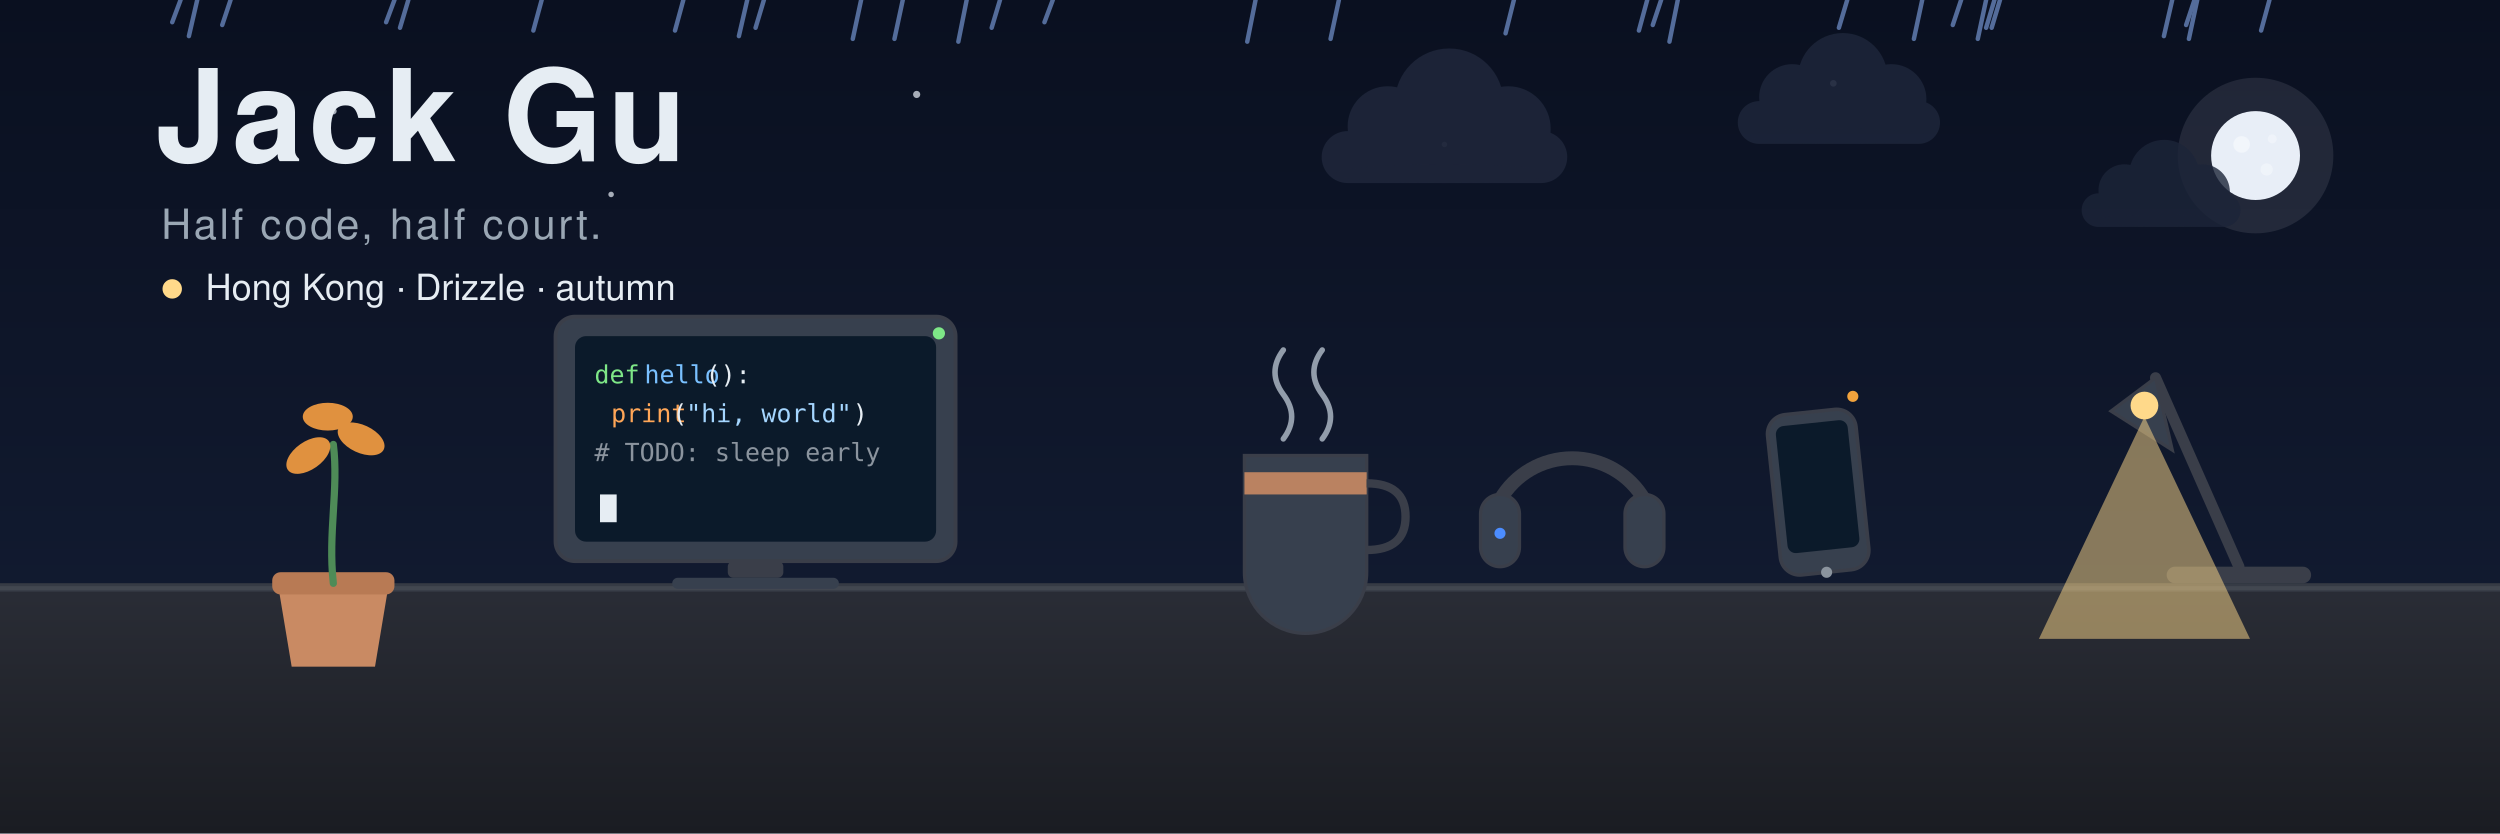
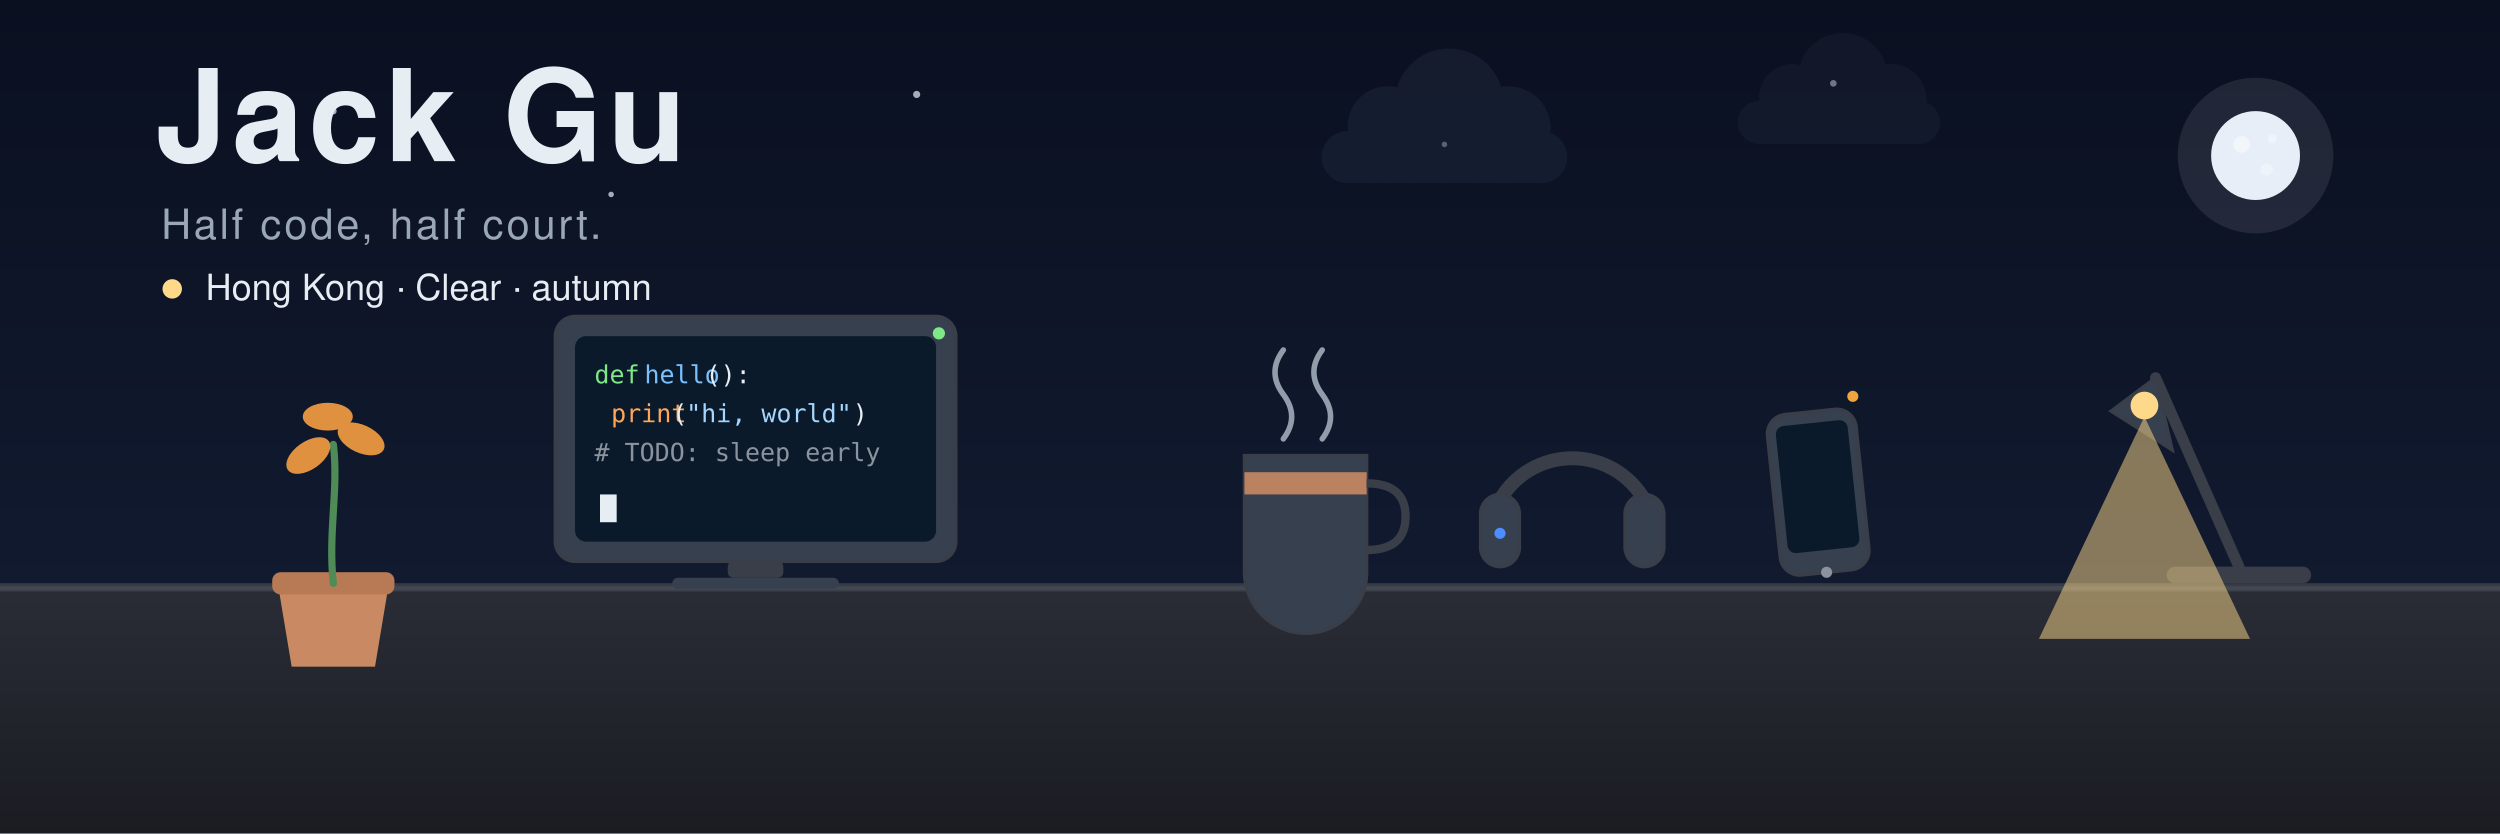
<svg xmlns="http://www.w3.org/2000/svg" viewBox="0 0 900 300" width="900" height="300" font-family="Segoe UI, Microsoft YaHei, PingFang SC, Hiragino Sans GB, Noto Sans SC, Helvetica, Arial, sans-serif">
  <defs>
    <linearGradient id="sky" x1="0" y1="0" x2="0" y2="1">
      <stop offset="0" stop-color="#0A1020" />
      <stop offset="1" stop-color="#141E36" />
    </linearGradient>
    <linearGradient id="desk" x1="0" y1="0" x2="0" y2="1">
      <stop offset="0" stop-color="#2A2D36" />
      <stop offset="1" stop-color="#1A1C22" />
    </linearGradient>
  </defs>
  <rect x="0" y="0" width="900" height="300" fill="url(#sky)" />
  <g transform="translate(812,56)">
    <circle r="28" fill="#E8EEF7" opacity="0.10">
      <animate attributeName="opacity" values="0.06;0.16;0.06" keyTimes="0;0.5;1" dur="7s" repeatCount="indefinite" />
    </circle>
    <circle r="16" fill="#E8EEF7" />
    <circle cx="-5" cy="-4" r="3" fill="#FBFDFF" opacity="0.5" />
    <circle cx="4" cy="5" r="2.2" fill="#FBFDFF" opacity="0.4" />
    <circle cx="6" cy="-6" r="1.6" fill="#FBFDFF" opacity="0.35" />
  </g>
  <g fill="#E8EEF7" opacity="0.7">
    <circle cx="120" cy="40" r="1.2" />
    <circle cx="220" cy="70" r="1.0" />
    <circle cx="330" cy="34" r="1.3" />
    <circle cx="520" cy="52" r="1.0" />
    <circle cx="660" cy="30" r="1.2" />
  </g>
  <g transform="translate(520,54)">
-     <g opacity="0.95">
+     <g opacity="0.55">
      <animateTransform attributeName="transform" type="translate" values="-30 0;30 3;-30 0" calcMode="spline" keySplines="0.4 0 0.6 1;0.4 0 0.6 1" keyTimes="0;0.5;1" dur="40s" begin="-8s" repeatCount="indefinite" />
      <g transform="scale(0.85)" fill="#1C2438">
        <rect x="-52" y="-8" width="104" height="22" rx="11" />
        <circle cx="-24" cy="-10" r="17" />
        <circle cx="2" cy="-20" r="23" />
        <circle cx="27" cy="-9" r="18" />
        <ellipse cx="0" cy="10" rx="46" ry="4" fill="#1C2438" opacity="0.4" />
      </g>
    </g>
  </g>
  <g transform="translate(662,42)">
-     <g opacity="0.9">
+     <g opacity="0.4">
      <animateTransform attributeName="transform" type="translate" values="-33 0;33 3;-33 0" calcMode="spline" keySplines="0.4 0 0.6 1;0.4 0 0.6 1" keyTimes="0;0.5;1" dur="52s" begin="-22s" repeatCount="indefinite" />
      <g transform="scale(0.7)" fill="#1C2438">
        <rect x="-52" y="-8" width="104" height="22" rx="11" />
        <circle cx="-24" cy="-10" r="17" />
        <circle cx="2" cy="-20" r="23" />
        <circle cx="27" cy="-9" r="18" />
        <ellipse cx="0" cy="10" rx="46" ry="4" fill="#1C2438" opacity="0.4" />
      </g>
    </g>
-   </g>
-   <g transform="translate(778,74)">
-     <g opacity="0.8">
-       <animateTransform attributeName="transform" type="translate" values="-36 0;36 3;-36 0" calcMode="spline" keySplines="0.4 0 0.6 1;0.4 0 0.6 1" keyTimes="0;0.5;1" dur="34s" begin="-3s" repeatCount="indefinite" />
-       <g transform="scale(0.55)" fill="#1C2438">
-         <rect x="-52" y="-8" width="104" height="22" rx="11" />
-         <circle cx="-24" cy="-10" r="17" />
-         <circle cx="2" cy="-20" r="23" />
-         <circle cx="27" cy="-9" r="18" />
-         <ellipse cx="0" cy="10" rx="46" ry="4" fill="#1C2438" opacity="0.4" />
-       </g>
-     </g>
-   </g>
-   <g stroke="#8FB8FF" stroke-width="1.6" stroke-linecap="round" opacity="0.55">
-     <line x1="360" y1="0" x2="357" y2="10">
-       <animateTransform attributeName="transform" type="translate" values="0 -20;0 230" dur="1.03s" begin="-0.79s" repeatCount="indefinite" />
-     </line>
-     <line x1="269" y1="0" x2="266" y2="13">
-       <animateTransform attributeName="transform" type="translate" values="0 -20;0 230" dur="1.0s" begin="-1.24s" repeatCount="indefinite" />
-     </line>
-     <line x1="706" y1="0" x2="703" y2="9">
-       <animateTransform attributeName="transform" type="translate" values="0 -20;0 230" dur="0.95s" begin="-0.33s" repeatCount="indefinite" />
-     </line>
-     <line x1="715" y1="0" x2="712" y2="14">
-       <animateTransform attributeName="transform" type="translate" values="0 -20;0 230" dur="0.8s" begin="-1.17s" repeatCount="indefinite" />
-     </line>
-     <line x1="142" y1="0" x2="139" y2="8">
-       <animateTransform attributeName="transform" type="translate" values="0 -20;0 230" dur="0.79s" begin="-1.36s" repeatCount="indefinite" />
-     </line>
-     <line x1="692" y1="0" x2="689" y2="14">
-       <animateTransform attributeName="transform" type="translate" values="0 -20;0 230" dur="0.83s" begin="-0.83s" repeatCount="indefinite" />
-     </line>
-     <line x1="482" y1="0" x2="479" y2="14">
-       <animateTransform attributeName="transform" type="translate" values="0 -20;0 230" dur="1.07s" begin="-1.19s" repeatCount="indefinite" />
-     </line>
-     <line x1="379" y1="0" x2="376" y2="8">
-       <animateTransform attributeName="transform" type="translate" values="0 -20;0 230" dur="0.9s" begin="-0.31s" repeatCount="indefinite" />
-     </line>
-     <line x1="593" y1="0" x2="590" y2="11">
-       <animateTransform attributeName="transform" type="translate" values="0 -20;0 230" dur="0.86s" begin="-0.65s" repeatCount="indefinite" />
-     </line>
-     <line x1="325" y1="0" x2="322" y2="14">
-       <animateTransform attributeName="transform" type="translate" values="0 -20;0 230" dur="1.01s" begin="-0.53s" repeatCount="indefinite" />
-     </line>
-     <line x1="718" y1="0" x2="715" y2="10">
-       <animateTransform attributeName="transform" type="translate" values="0 -20;0 230" dur="0.79s" begin="-0.2s" repeatCount="indefinite" />
-     </line>
-     <line x1="720" y1="0" x2="717" y2="10">
-       <animateTransform attributeName="transform" type="translate" values="0 -20;0 230" dur="1.01s" begin="-1.57s" repeatCount="indefinite" />
-     </line>
-     <line x1="147" y1="0" x2="144" y2="10">
-       <animateTransform attributeName="transform" type="translate" values="0 -20;0 230" dur="1.05s" begin="-0.56s" repeatCount="indefinite" />
-     </line>
-     <line x1="83" y1="0" x2="80" y2="9">
-       <animateTransform attributeName="transform" type="translate" values="0 -20;0 230" dur="0.91s" begin="-0.36s" repeatCount="indefinite" />
-     </line>
-     <line x1="791" y1="0" x2="788" y2="14">
-       <animateTransform attributeName="transform" type="translate" values="0 -20;0 230" dur="0.95s" begin="-0.18s" repeatCount="indefinite" />
-     </line>
-     <line x1="310" y1="0" x2="307" y2="14">
-       <animateTransform attributeName="transform" type="translate" values="0 -20;0 230" dur="1.06s" begin="-1.49s" repeatCount="indefinite" />
-     </line>
-     <line x1="790" y1="0" x2="787" y2="9">
-       <animateTransform attributeName="transform" type="translate" values="0 -20;0 230" dur="1.0s" begin="-0.49s" repeatCount="indefinite" />
-     </line>
-     <line x1="348" y1="0" x2="345" y2="15">
-       <animateTransform attributeName="transform" type="translate" values="0 -20;0 230" dur="0.83s" begin="-0.09s" repeatCount="indefinite" />
-     </line>
-     <line x1="452" y1="0" x2="449" y2="15">
-       <animateTransform attributeName="transform" type="translate" values="0 -20;0 230" dur="1.07s" begin="-0.89s" repeatCount="indefinite" />
-     </line>
-     <line x1="275" y1="0" x2="272" y2="10">
-       <animateTransform attributeName="transform" type="translate" values="0 -20;0 230" dur="1.09s" begin="-1.07s" repeatCount="indefinite" />
-     </line>
-     <line x1="545" y1="0" x2="542" y2="12">
-       <animateTransform attributeName="transform" type="translate" values="0 -20;0 230" dur="0.93s" begin="-0.55s" repeatCount="indefinite" />
-     </line>
-     <line x1="195" y1="0" x2="192" y2="11">
-       <animateTransform attributeName="transform" type="translate" values="0 -20;0 230" dur="0.88s" begin="-1.38s" repeatCount="indefinite" />
-     </line>
-     <line x1="65" y1="0" x2="62" y2="8">
-       <animateTransform attributeName="transform" type="translate" values="0 -20;0 230" dur="0.98s" begin="-1.04s" repeatCount="indefinite" />
-     </line>
-     <line x1="817" y1="0" x2="814" y2="11">
-       <animateTransform attributeName="transform" type="translate" values="0 -20;0 230" dur="0.93s" begin="-0.82s" repeatCount="indefinite" />
-     </line>
-     <line x1="598" y1="0" x2="595" y2="9">
-       <animateTransform attributeName="transform" type="translate" values="0 -20;0 230" dur="1.0s" begin="-0.17s" repeatCount="indefinite" />
-     </line>
-     <line x1="782" y1="0" x2="779" y2="13">
-       <animateTransform attributeName="transform" type="translate" values="0 -20;0 230" dur="1.05s" begin="-0.93s" repeatCount="indefinite" />
-     </line>
-     <line x1="71" y1="0" x2="68" y2="13">
-       <animateTransform attributeName="transform" type="translate" values="0 -20;0 230" dur="1.01s" begin="-0.51s" repeatCount="indefinite" />
-     </line>
-     <line x1="665" y1="0" x2="662" y2="10">
-       <animateTransform attributeName="transform" type="translate" values="0 -20;0 230" dur="0.82s" begin="-1.53s" repeatCount="indefinite" />
-     </line>
-     <line x1="604" y1="0" x2="601" y2="15">
-       <animateTransform attributeName="transform" type="translate" values="0 -20;0 230" dur="0.74s" begin="-1.48s" repeatCount="indefinite" />
-     </line>
-     <line x1="246" y1="0" x2="243" y2="11">
-       <animateTransform attributeName="transform" type="translate" values="0 -20;0 230" dur="0.97s" begin="-1.47s" repeatCount="indefinite" />
-     </line>
  </g>
  <rect x="0" y="210" width="900" height="90" fill="url(#desk)" />
  <rect x="0" y="210" width="900" height="3" fill="#3A3E49" opacity="0.8" />
  <rect x="0" y="211" width="900" height="1.5" fill="#FFFFFF" opacity="0.06" />
  <g transform="translate(806,210)">
    <rect x="-26" y="-6" width="52" height="6" rx="3" fill="#3A3E49" />
    <path d="M0 -6 L-30 -74" stroke="#3A3E49" stroke-width="4" stroke-linecap="round" />
    <path d="M-30 -74 l-16 12 l22 14 z" fill="#37404E" stroke="#3A3E49" stroke-width="1.2" />
    <circle cx="-34" cy="-64" r="5" fill="#FFD98A" />
    <path d="M-34 -60 L-72 20 L4 20 Z" fill="#FFD98A" opacity="0.5">
      <animate attributeName="opacity" values="0.5;0.56;0.5" dur="4s" repeatCount="indefinite" />
    </path>
  </g>
  <g transform="translate(120,210) scale(1.0)">
    <path d="M-20 0 H20 L15 30 H-15 Z" fill="#C98A63" />
    <rect x="-22" y="-4" width="44" height="8" rx="3" fill="#B87A54" />
    <path d="M0 0 C-2 -18 2 -34 0 -50" stroke="#4E8B57" stroke-width="2.6" fill="none" stroke-linecap="round" />
    <ellipse cx="-9" cy="-46" rx="9" ry="5" fill="#E0913F" transform="rotate(-35 -9 -46)" />
    <ellipse cx="10" cy="-52" rx="9" ry="5" fill="#E0913F" transform="rotate(25 10 -52)" />
    <ellipse cx="-2" cy="-60" rx="9" ry="5" fill="#E0913F" transform="rotate(0 -2 -60)" />
  </g>
  <g transform="translate(272,210)">
    <rect x="-72" y="-96" width="144" height="88" rx="7" fill="#37404E" stroke="#3A3E49" stroke-width="1.4" />
    <rect x="-65" y="-89" width="130" height="74" rx="4" fill="#0B1A2A" />
    <g font-family="Consolas, Menlo, monospace" font-size="9">
      <text x="-58" y="-72" fill="#7EE787">def</text>
      <text x="-40" y="-72" fill="#79C0FF">hello</text>
      <text x="-18" y="-72" fill="#E6EDF3">():</text>
      <text x="-52" y="-58" fill="#FFA657">print</text>
      <text x="-30" y="-58" fill="#E6EDF3">(</text>
      <text x="-25" y="-58" fill="#A5D6FF">"hi, world"</text>
      <text x="35" y="-58" fill="#E6EDF3">)</text>
      <text x="-58" y="-44" fill="#8B949E"># TODO: sleep early</text>
    </g>
    <rect x="-56" y="-32" width="6" height="10" fill="#E6EDF3">
      <animate attributeName="opacity" values="1;1;0;0;1" keyTimes="0;0.45;0.5;0.95;1" dur="1.1s" repeatCount="indefinite" />
    </rect>
    <rect x="-10" y="-8" width="20" height="6" rx="2" fill="#3A3E49" />
    <rect x="-30" y="-2" width="60" height="4" rx="2" fill="#37404E" />
    <circle cx="66" cy="-90" r="2.2" fill="#7EE787">
      <animate attributeName="opacity" values="1;0.25;1" dur="2.2s" repeatCount="indefinite" />
    </circle>
  </g>
  <g transform="translate(470,210)">
    <path d="M-22 -46 H22 V-4 A16 16 0 0 1 -22 -4 Z" fill="#37404E" stroke="#3A3E49" stroke-width="1.2" />
    <path d="M-22 -40 H22 V-32 H-22 Z" fill="#C98A63" opacity="0.9" />
    <path d="M22 -36 q14 0 14 12 q0 12 -14 12" fill="none" stroke="#3A3E49" stroke-width="3" />
    <g stroke="#CBD5E1" stroke-width="2" fill="none" opacity="0.7" stroke-linecap="round">
      <path d="M-8 -52 q6 -8 0 -16 q-6 -8 0 -16">
        <animate attributeName="opacity" values="0.1;0.7;0.1" dur="3.4s" repeatCount="indefinite" />
      </path>
      <path d="M6 -52 q6 -8 0 -16 q-6 -8 0 -16">
        <animate attributeName="opacity" values="0.4;0.1;0.4" dur="3.4s" repeatCount="indefinite" />
      </path>
    </g>
  </g>
  <g transform="translate(566,210)">
    <path d="M-26 -30 A30 30 0 0 1 26 -30" fill="none" stroke="#3A3E49" stroke-width="5" stroke-linecap="round" />
    <rect x="-33" y="-32" width="14" height="26" rx="7" fill="#37404E" stroke="#3A3E49" stroke-width="1.2" />
    <rect x="19" y="-32" width="14" height="26" rx="7" fill="#37404E" stroke="#3A3E49" stroke-width="1.2" />
    <circle cx="-26" cy="-18" r="2" fill="#4C8DFF">
      <animate attributeName="opacity" values="1;0.25;1" dur="2.6s" repeatCount="indefinite" />
    </circle>
  </g>
  <g transform="translate(658,210) rotate(-6)">
    <rect x="-16" y="-62" width="32" height="58" rx="7" fill="#37404E" stroke="#3A3E49" stroke-width="1.3" />
    <rect x="-13" y="-58" width="26" height="46" rx="3" fill="#0B1A2A" />
    <circle cx="0" cy="-4" r="2" fill="#8b949e" />
    <circle cx="16" cy="-66" r="2" fill="#F2A33C">
      <animate attributeName="opacity" values="1;0.25;1" dur="1.6s" repeatCount="indefinite" />
    </circle>
  </g>
  <g>
    <text x="56" y="58" font-size="46" font-weight="700" letter-spacing="2" fill="#E6EDF3">Jack Gu</text>
    <text x="58" y="86" font-size="15" letter-spacing="1" fill="#9AA7B4">Half code, half court.</text>
    <g>
      <circle cx="62" cy="104" r="3.5" fill="#FFD98A">
        <animate attributeName="opacity" values="1;0.3;1" dur="2s" repeatCount="indefinite" />
      </circle>
-       <text x="74" y="108" font-size="13" fill="#E6EDF3" font-family="Segoe UI, Microsoft YaHei, PingFang SC, Hiragino Sans GB, Noto Sans SC, Helvetica, Arial, sans-serif">Hong Kong · Drizzle · autumn</text>
+       <text x="74" y="108" font-size="13" fill="#E6EDF3" font-family="Segoe UI, Microsoft YaHei, PingFang SC, Hiragino Sans GB, Noto Sans SC, Helvetica, Arial, sans-serif">Hong Kong · Clear · autumn</text>
    </g>
  </g>
</svg>
